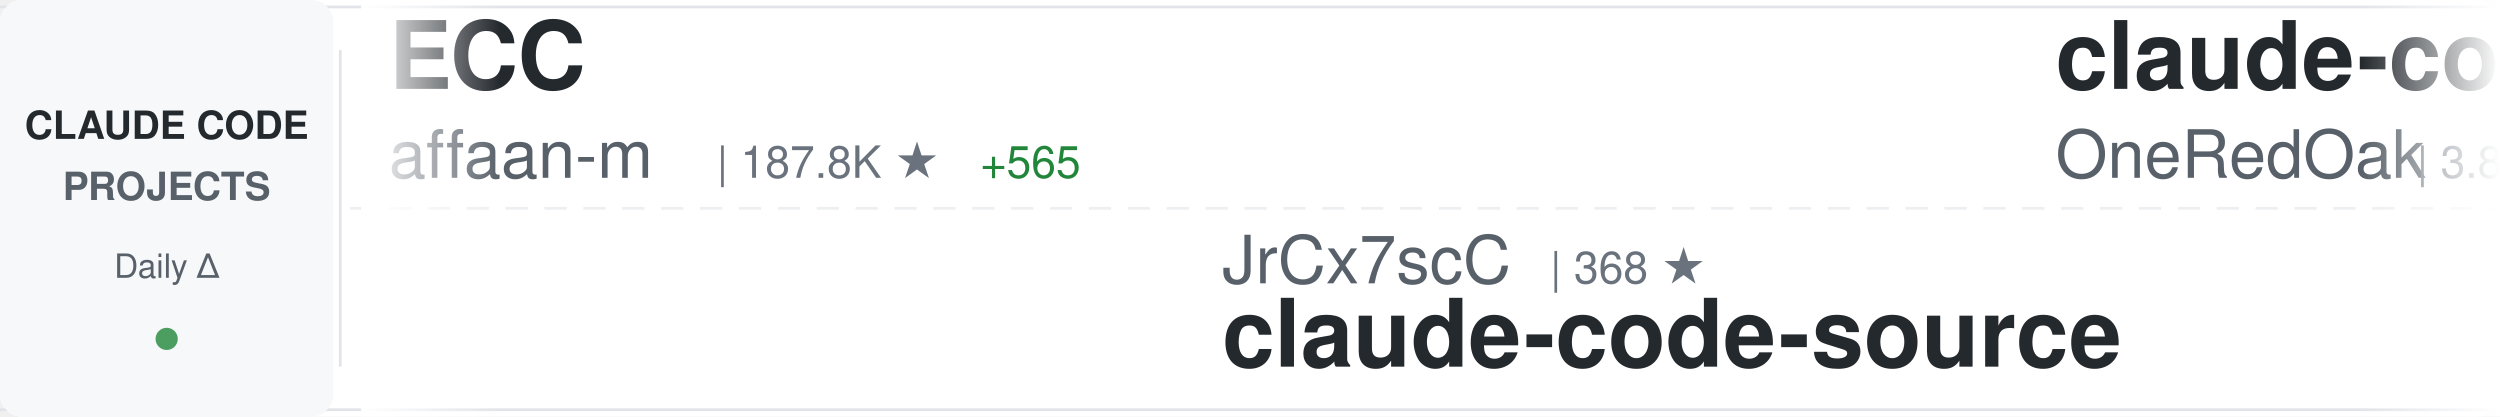
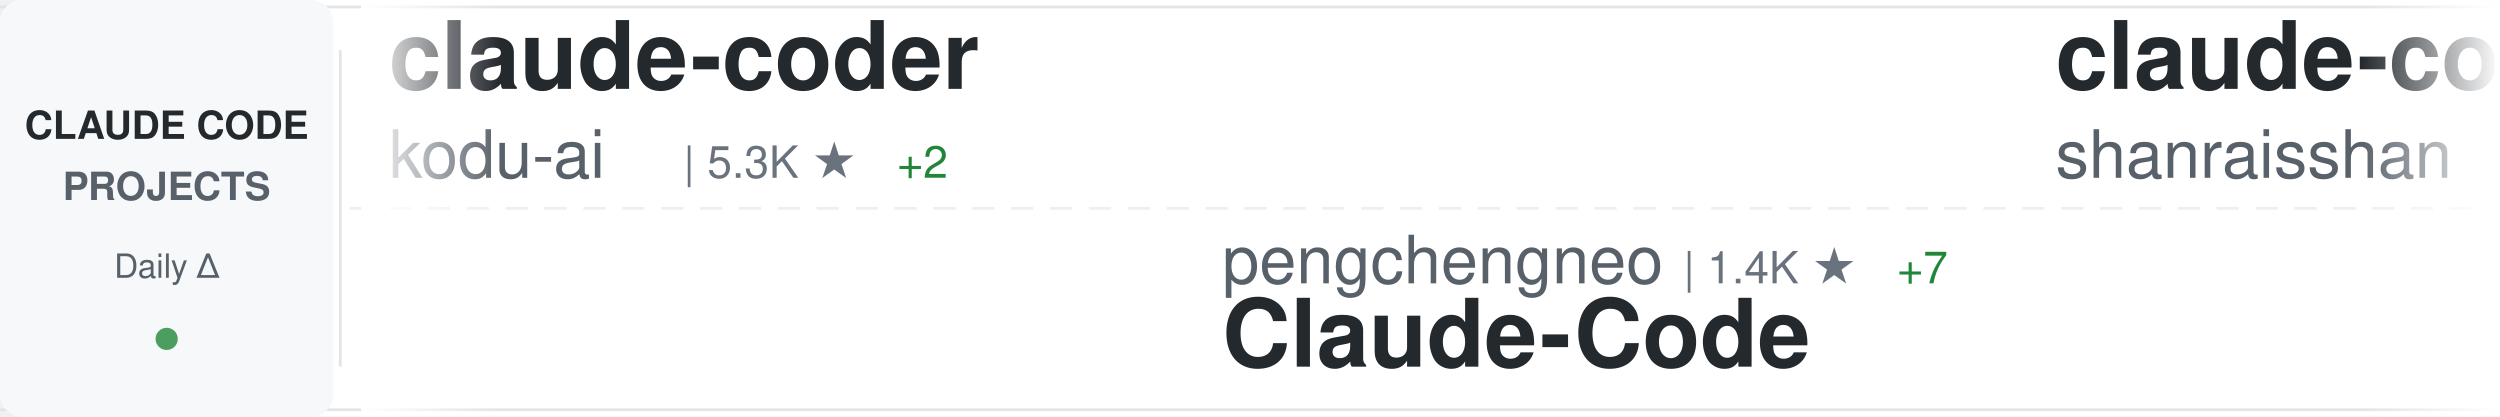
<svg xmlns="http://www.w3.org/2000/svg" width="900" height="150">
  <defs>
    <linearGradient id="awesomeLeftFade" x1="0%" y1="0%" x2="100%" y2="0%">
      <stop offset="0%" style="stop-color:#ffffff;stop-opacity:1" />
      <stop offset="100%" style="stop-color:#ffffff;stop-opacity:0" />
    </linearGradient>
    <linearGradient id="awesomeRightFade" x1="0%" y1="0%" x2="100%" y2="0%">
      <stop offset="0%" style="stop-color:#ffffff;stop-opacity:0" />
      <stop offset="100%" style="stop-color:#ffffff;stop-opacity:1" />
    </linearGradient>
  </defs>
  <rect width="900" height="150" fill="#ffffff" rx="8" />
  <rect x="0" y="2" width="900" height="1" fill="#e1e4e8" />
  <rect x="0" y="147" width="900" height="1" fill="#e1e4e8" />
  <line x1="0" y1="75" x2="900" y2="75" stroke="#e1e4e8" stroke-width="1" stroke-dasharray="8 6" opacity="0.6" />
  <rect x="0" y="0" width="120" height="150" fill="#f6f8fa" rx="8" />
  <text x="60" y="50" font-family="-apple-system, BlinkMacSystemFont, 'Segoe UI', Helvetica, Arial, sans-serif" font-size="14" font-weight="600" fill="#24292e" text-anchor="middle">CLAUDE CODE</text>
  <text x="60" y="72" font-family="-apple-system, BlinkMacSystemFont, 'Segoe UI', Helvetica, Arial, sans-serif" font-size="14" font-weight="600" fill="#586069" text-anchor="middle">PROJECTS</text>
  <text x="60" y="100" font-family="-apple-system, BlinkMacSystemFont, 'Segoe UI', Helvetica, Arial, sans-serif" font-size="12" font-weight="500" fill="#586069" text-anchor="middle">Daily Δ</text>
  <circle cx="60" cy="122" r="4" fill="#22863a" opacity="0.8" />
  <rect x="122" y="18" width="1" height="114" fill="#e1e4e8" />
  <clipPath id="awesomeTickerClip">
    <rect x="130" y="0" width="770" height="150" />
  </clipPath>
  <g clip-path="url(#awesomeTickerClip)">
    <g id="awesomeTickerItems">
      <animateTransform attributeName="transform" attributeType="XML" type="translate" from="0 0" to="-3000 0" dur="54s" repeatCount="indefinite" />
      <g transform="translate(0, 0)">
-         <text x="140" y="32" font-family="-apple-system, BlinkMacSystemFont, 'Segoe UI', Helvetica, Arial, sans-serif" font-size="34" font-weight="600" fill="#24292e">ECC</text>
-         <text x="140" y="64" font-family="-apple-system, BlinkMacSystemFont, 'Segoe UI', Helvetica, Arial, sans-serif" font-size="24" font-weight="400" fill="#586069">affaan-m</text>
-         <text x="258" y="64" font-family="-apple-system, BlinkMacSystemFont, 'Segoe UI', Helvetica, Arial, sans-serif" font-size="16" font-weight="500" fill="#6a737d">| 187.8K ★</text>
-         <text x="353" y="64" font-family="-apple-system, BlinkMacSystemFont, 'Segoe UI', Helvetica, Arial, sans-serif" font-size="16" font-weight="500" fill="#22863a"> +565</text>
+         <text x="140" y="32" font-family="-apple-system, BlinkMacSystemFont, 'Segoe UI', Helvetica, Arial, sans-serif" font-size="34" font-weight="600" fill="#24292e">claude-coder</text>
+         <text x="140" y="64" font-family="-apple-system, BlinkMacSystemFont, 'Segoe UI', Helvetica, Arial, sans-serif" font-size="24" font-weight="400" fill="#586069">kodu-ai</text>
+         <text x="246" y="64" font-family="-apple-system, BlinkMacSystemFont, 'Segoe UI', Helvetica, Arial, sans-serif" font-size="16" font-weight="500" fill="#6a737d">| 5.3K ★</text>
+         <text x="323" y="64" font-family="-apple-system, BlinkMacSystemFont, 'Segoe UI', Helvetica, Arial, sans-serif" font-size="16" font-weight="500" fill="#22863a"> +2</text>
      </g>
      <g transform="translate(300, 0)">
-         <text x="140" y="102" font-family="-apple-system, BlinkMacSystemFont, 'Segoe UI', Helvetica, Arial, sans-serif" font-size="24" font-weight="400" fill="#586069">JrCx7scC</text>
-         <text x="258" y="102" font-family="-apple-system, BlinkMacSystemFont, 'Segoe UI', Helvetica, Arial, sans-serif" font-size="16" font-weight="500" fill="#6a737d">| 368 ★</text>
-         <text x="140" y="132" font-family="-apple-system, BlinkMacSystemFont, 'Segoe UI', Helvetica, Arial, sans-serif" font-size="34" font-weight="600" fill="#24292e">claude-code-source</text>
+         <text x="140" y="102" font-family="-apple-system, BlinkMacSystemFont, 'Segoe UI', Helvetica, Arial, sans-serif" font-size="24" font-weight="400" fill="#586069">pengchengneo</text>
+         <text x="306" y="102" font-family="-apple-system, BlinkMacSystemFont, 'Segoe UI', Helvetica, Arial, sans-serif" font-size="16" font-weight="500" fill="#6a737d">| 1.4K ★</text>
+         <text x="383" y="102" font-family="-apple-system, BlinkMacSystemFont, 'Segoe UI', Helvetica, Arial, sans-serif" font-size="16" font-weight="500" fill="#22863a"> +7</text>
+         <text x="140" y="132" font-family="-apple-system, BlinkMacSystemFont, 'Segoe UI', Helvetica, Arial, sans-serif" font-size="34" font-weight="600" fill="#24292e">Claude-Code</text>
      </g>
      <g transform="translate(600, 0)">
-         <text x="140" y="32" font-family="-apple-system, BlinkMacSystemFont, 'Segoe UI', Helvetica, Arial, sans-serif" font-size="34" font-weight="600" fill="#24292e">claude-code-workflows</text>
-         <text x="140" y="64" font-family="-apple-system, BlinkMacSystemFont, 'Segoe UI', Helvetica, Arial, sans-serif" font-size="24" font-weight="400" fill="#586069">OneRedOak</text>
-         <text x="270" y="64" font-family="-apple-system, BlinkMacSystemFont, 'Segoe UI', Helvetica, Arial, sans-serif" font-size="16" font-weight="500" fill="#6a737d">| 3.8K ★</text>
-         <text x="347" y="64" font-family="-apple-system, BlinkMacSystemFont, 'Segoe UI', Helvetica, Arial, sans-serif" font-size="16" font-weight="500" fill="#22863a"> +1</text>
+         <text x="140" y="32" font-family="-apple-system, BlinkMacSystemFont, 'Segoe UI', Helvetica, Arial, sans-serif" font-size="34" font-weight="600" fill="#24292e">claude-code-best-practic...</text>
+         <text x="140" y="64" font-family="-apple-system, BlinkMacSystemFont, 'Segoe UI', Helvetica, Arial, sans-serif" font-size="24" font-weight="400" fill="#586069">shanraisshan</text>
+         <text x="306" y="64" font-family="-apple-system, BlinkMacSystemFont, 'Segoe UI', Helvetica, Arial, sans-serif" font-size="16" font-weight="500" fill="#6a737d">| 54.1K ★</text>
+         <text x="392" y="64" font-family="-apple-system, BlinkMacSystemFont, 'Segoe UI', Helvetica, Arial, sans-serif" font-size="16" font-weight="500" fill="#22863a"> +149</text>
      </g>
      <g transform="translate(900, 0)">
-         <text x="140" y="102" font-family="-apple-system, BlinkMacSystemFont, 'Segoe UI', Helvetica, Arial, sans-serif" font-size="24" font-weight="400" fill="#586069">LING71671</text>
-         <text x="270" y="102" font-family="-apple-system, BlinkMacSystemFont, 'Segoe UI', Helvetica, Arial, sans-serif" font-size="16" font-weight="500" fill="#6a737d">| 847 ★</text>
-         <text x="140" y="132" font-family="-apple-system, BlinkMacSystemFont, 'Segoe UI', Helvetica, Arial, sans-serif" font-size="34" font-weight="600" fill="#24292e">Open-ClaudeCode</text>
+         <text x="140" y="102" font-family="-apple-system, BlinkMacSystemFont, 'Segoe UI', Helvetica, Arial, sans-serif" font-size="24" font-weight="400" fill="#586069">repowise-dev</text>
+         <text x="306" y="102" font-family="-apple-system, BlinkMacSystemFont, 'Segoe UI', Helvetica, Arial, sans-serif" font-size="16" font-weight="500" fill="#6a737d">| 1.0K ★</text>
+         <text x="383" y="102" font-family="-apple-system, BlinkMacSystemFont, 'Segoe UI', Helvetica, Arial, sans-serif" font-size="16" font-weight="500" fill="#22863a"> +14</text>
+         <text x="140" y="132" font-family="-apple-system, BlinkMacSystemFont, 'Segoe UI', Helvetica, Arial, sans-serif" font-size="34" font-weight="600" fill="#24292e">claude-code-prompts</text>
      </g>
      <g transform="translate(1200, 0)">
        <text x="140" y="32" font-family="-apple-system, BlinkMacSystemFont, 'Segoe UI', Helvetica, Arial, sans-serif" font-size="34" font-weight="600" fill="#24292e">claude-code</text>
-         <text x="140" y="64" font-family="-apple-system, BlinkMacSystemFont, 'Segoe UI', Helvetica, Arial, sans-serif" font-size="24" font-weight="400" fill="#586069">freestylefly</text>
-         <text x="306" y="64" font-family="-apple-system, BlinkMacSystemFont, 'Segoe UI', Helvetica, Arial, sans-serif" font-size="16" font-weight="500" fill="#6a737d">| 125 ★</text>
+         <text x="140" y="64" font-family="-apple-system, BlinkMacSystemFont, 'Segoe UI', Helvetica, Arial, sans-serif" font-size="24" font-weight="400" fill="#586069">T-Lab-CUHKSZ</text>
+         <text x="306" y="64" font-family="-apple-system, BlinkMacSystemFont, 'Segoe UI', Helvetica, Arial, sans-serif" font-size="16" font-weight="500" fill="#6a737d">| 313 ★</text>
+         <text x="374" y="64" font-family="-apple-system, BlinkMacSystemFont, 'Segoe UI', Helvetica, Arial, sans-serif" font-size="16" font-weight="500" fill="#22863a"> +2</text>
      </g>
      <g transform="translate(1500, 0)">
-         <text x="140" y="102" font-family="-apple-system, BlinkMacSystemFont, 'Segoe UI', Helvetica, Arial, sans-serif" font-size="24" font-weight="400" fill="#586069">Piebald-AI</text>
-         <text x="282" y="102" font-family="-apple-system, BlinkMacSystemFont, 'Segoe UI', Helvetica, Arial, sans-serif" font-size="16" font-weight="500" fill="#6a737d">| 10.4K ★</text>
-         <text x="368" y="102" font-family="-apple-system, BlinkMacSystemFont, 'Segoe UI', Helvetica, Arial, sans-serif" font-size="16" font-weight="500" fill="#22863a"> +20</text>
-         <text x="140" y="132" font-family="-apple-system, BlinkMacSystemFont, 'Segoe UI', Helvetica, Arial, sans-serif" font-size="34" font-weight="600" fill="#24292e">claude-code-system-promp...</text>
+         <text x="140" y="102" font-family="-apple-system, BlinkMacSystemFont, 'Segoe UI', Helvetica, Arial, sans-serif" font-size="24" font-weight="400" fill="#586069">frankbria</text>
+         <text x="270" y="102" font-family="-apple-system, BlinkMacSystemFont, 'Segoe UI', Helvetica, Arial, sans-serif" font-size="16" font-weight="500" fill="#6a737d">| 9.2K ★</text>
+         <text x="347" y="102" font-family="-apple-system, BlinkMacSystemFont, 'Segoe UI', Helvetica, Arial, sans-serif" font-size="16" font-weight="500" fill="#22863a"> +7</text>
+         <text x="140" y="132" font-family="-apple-system, BlinkMacSystemFont, 'Segoe UI', Helvetica, Arial, sans-serif" font-size="34" font-weight="600" fill="#24292e">ralph-claude-code</text>
      </g>
      <g transform="translate(1800, 0)">
-         <text x="140" y="32" font-family="-apple-system, BlinkMacSystemFont, 'Segoe UI', Helvetica, Arial, sans-serif" font-size="34" font-weight="600" fill="#24292e">Claude-Code</text>
-         <text x="140" y="64" font-family="-apple-system, BlinkMacSystemFont, 'Segoe UI', Helvetica, Arial, sans-serif" font-size="24" font-weight="400" fill="#586069">pengchengneo</text>
-         <text x="306" y="64" font-family="-apple-system, BlinkMacSystemFont, 'Segoe UI', Helvetica, Arial, sans-serif" font-size="16" font-weight="500" fill="#6a737d">| 1.4K ★</text>
-         <text x="383" y="64" font-family="-apple-system, BlinkMacSystemFont, 'Segoe UI', Helvetica, Arial, sans-serif" font-size="16" font-weight="500" fill="#22863a"> +14</text>
+         <text x="140" y="32" font-family="-apple-system, BlinkMacSystemFont, 'Segoe UI', Helvetica, Arial, sans-serif" font-size="34" font-weight="600" fill="#24292e">agents</text>
+         <text x="140" y="64" font-family="-apple-system, BlinkMacSystemFont, 'Segoe UI', Helvetica, Arial, sans-serif" font-size="24" font-weight="400" fill="#586069">wshobson</text>
+         <text x="258" y="64" font-family="-apple-system, BlinkMacSystemFont, 'Segoe UI', Helvetica, Arial, sans-serif" font-size="16" font-weight="500" fill="#6a737d">| 35.7K ★</text>
+         <text x="344" y="64" font-family="-apple-system, BlinkMacSystemFont, 'Segoe UI', Helvetica, Arial, sans-serif" font-size="16" font-weight="500" fill="#22863a"> +55</text>
      </g>
      <g transform="translate(2100, 0)">
-         <text x="140" y="102" font-family="-apple-system, BlinkMacSystemFont, 'Segoe UI', Helvetica, Arial, sans-serif" font-size="24" font-weight="400" fill="#586069">chauncygu</text>
-         <text x="270" y="102" font-family="-apple-system, BlinkMacSystemFont, 'Segoe UI', Helvetica, Arial, sans-serif" font-size="16" font-weight="500" fill="#6a737d">| 2.5K ★</text>
-         <text x="347" y="102" font-family="-apple-system, BlinkMacSystemFont, 'Segoe UI', Helvetica, Arial, sans-serif" font-size="16" font-weight="500" fill="#22863a"> +9</text>
-         <text x="140" y="132" font-family="-apple-system, BlinkMacSystemFont, 'Segoe UI', Helvetica, Arial, sans-serif" font-size="34" font-weight="600" fill="#24292e">collection-claude-code-s...</text>
+         <text x="140" y="102" font-family="-apple-system, BlinkMacSystemFont, 'Segoe UI', Helvetica, Arial, sans-serif" font-size="24" font-weight="400" fill="#586069">1rgs</text>
+         <text x="210" y="102" font-family="-apple-system, BlinkMacSystemFont, 'Segoe UI', Helvetica, Arial, sans-serif" font-size="16" font-weight="500" fill="#6a737d">| 3.6K ★</text>
+         <text x="287" y="102" font-family="-apple-system, BlinkMacSystemFont, 'Segoe UI', Helvetica, Arial, sans-serif" font-size="16" font-weight="500" fill="#22863a"> +3</text>
+         <text x="140" y="132" font-family="-apple-system, BlinkMacSystemFont, 'Segoe UI', Helvetica, Arial, sans-serif" font-size="34" font-weight="600" fill="#24292e">claude-code-proxy</text>
      </g>
      <g transform="translate(2400, 0)">
-         <text x="140" y="32" font-family="-apple-system, BlinkMacSystemFont, 'Segoe UI', Helvetica, Arial, sans-serif" font-size="34" font-weight="600" fill="#24292e">ClaudeCodeAgents</text>
-         <text x="140" y="64" font-family="-apple-system, BlinkMacSystemFont, 'Segoe UI', Helvetica, Arial, sans-serif" font-size="24" font-weight="400" fill="#586069">darcyegb</text>
-         <text x="258" y="64" font-family="-apple-system, BlinkMacSystemFont, 'Segoe UI', Helvetica, Arial, sans-serif" font-size="16" font-weight="500" fill="#6a737d">| 700 ★</text>
+         <text x="140" y="32" font-family="-apple-system, BlinkMacSystemFont, 'Segoe UI', Helvetica, Arial, sans-serif" font-size="34" font-weight="600" fill="#24292e">claude_code_src</text>
+         <text x="140" y="64" font-family="-apple-system, BlinkMacSystemFont, 'Segoe UI', Helvetica, Arial, sans-serif" font-size="24" font-weight="400" fill="#586069">ponponon</text>
+         <text x="258" y="64" font-family="-apple-system, BlinkMacSystemFont, 'Segoe UI', Helvetica, Arial, sans-serif" font-size="16" font-weight="500" fill="#6a737d">| 2.2K ★</text>
+         <text x="335" y="64" font-family="-apple-system, BlinkMacSystemFont, 'Segoe UI', Helvetica, Arial, sans-serif" font-size="16" font-weight="500" fill="#22863a"> +1</text>
      </g>
      <g transform="translate(2700, 0)">
-         <text x="140" y="102" font-family="-apple-system, BlinkMacSystemFont, 'Segoe UI', Helvetica, Arial, sans-serif" font-size="24" font-weight="400" fill="#586069">anthropics</text>
-         <text x="282" y="102" font-family="-apple-system, BlinkMacSystemFont, 'Segoe UI', Helvetica, Arial, sans-serif" font-size="16" font-weight="500" fill="#6a737d">| 7.7K ★</text>
-         <text x="359" y="102" font-family="-apple-system, BlinkMacSystemFont, 'Segoe UI', Helvetica, Arial, sans-serif" font-size="16" font-weight="500" fill="#22863a"> +17</text>
-         <text x="140" y="132" font-family="-apple-system, BlinkMacSystemFont, 'Segoe UI', Helvetica, Arial, sans-serif" font-size="34" font-weight="600" fill="#24292e">claude-code-action</text>
+         <text x="140" y="102" font-family="-apple-system, BlinkMacSystemFont, 'Segoe UI', Helvetica, Arial, sans-serif" font-size="24" font-weight="400" fill="#586069">shareAI-lab</text>
+         <text x="294" y="102" font-family="-apple-system, BlinkMacSystemFont, 'Segoe UI', Helvetica, Arial, sans-serif" font-size="16" font-weight="500" fill="#6a737d">| 61.7K ★</text>
+         <text x="380" y="102" font-family="-apple-system, BlinkMacSystemFont, 'Segoe UI', Helvetica, Arial, sans-serif" font-size="16" font-weight="500" fill="#22863a"> +219</text>
+         <text x="140" y="132" font-family="-apple-system, BlinkMacSystemFont, 'Segoe UI', Helvetica, Arial, sans-serif" font-size="34" font-weight="600" fill="#24292e">learn-claude-code</text>
      </g>
      <g transform="translate(3000, 0)">
-         <text x="140" y="32" font-family="-apple-system, BlinkMacSystemFont, 'Segoe UI', Helvetica, Arial, sans-serif" font-size="34" font-weight="600" fill="#24292e">ECC</text>
-         <text x="140" y="64" font-family="-apple-system, BlinkMacSystemFont, 'Segoe UI', Helvetica, Arial, sans-serif" font-size="24" font-weight="400" fill="#586069">affaan-m</text>
-         <text x="258" y="64" font-family="-apple-system, BlinkMacSystemFont, 'Segoe UI', Helvetica, Arial, sans-serif" font-size="16" font-weight="500" fill="#6a737d">| 187.8K ★</text>
-         <text x="353" y="64" font-family="-apple-system, BlinkMacSystemFont, 'Segoe UI', Helvetica, Arial, sans-serif" font-size="16" font-weight="500" fill="#22863a"> +565</text>
+         <text x="140" y="32" font-family="-apple-system, BlinkMacSystemFont, 'Segoe UI', Helvetica, Arial, sans-serif" font-size="34" font-weight="600" fill="#24292e">claude-coder</text>
+         <text x="140" y="64" font-family="-apple-system, BlinkMacSystemFont, 'Segoe UI', Helvetica, Arial, sans-serif" font-size="24" font-weight="400" fill="#586069">kodu-ai</text>
+         <text x="246" y="64" font-family="-apple-system, BlinkMacSystemFont, 'Segoe UI', Helvetica, Arial, sans-serif" font-size="16" font-weight="500" fill="#6a737d">| 5.3K ★</text>
+         <text x="323" y="64" font-family="-apple-system, BlinkMacSystemFont, 'Segoe UI', Helvetica, Arial, sans-serif" font-size="16" font-weight="500" fill="#22863a"> +2</text>
      </g>
      <g transform="translate(3300, 0)">
-         <text x="140" y="102" font-family="-apple-system, BlinkMacSystemFont, 'Segoe UI', Helvetica, Arial, sans-serif" font-size="24" font-weight="400" fill="#586069">JrCx7scC</text>
-         <text x="258" y="102" font-family="-apple-system, BlinkMacSystemFont, 'Segoe UI', Helvetica, Arial, sans-serif" font-size="16" font-weight="500" fill="#6a737d">| 368 ★</text>
-         <text x="140" y="132" font-family="-apple-system, BlinkMacSystemFont, 'Segoe UI', Helvetica, Arial, sans-serif" font-size="34" font-weight="600" fill="#24292e">claude-code-source</text>
+         <text x="140" y="102" font-family="-apple-system, BlinkMacSystemFont, 'Segoe UI', Helvetica, Arial, sans-serif" font-size="24" font-weight="400" fill="#586069">pengchengneo</text>
+         <text x="306" y="102" font-family="-apple-system, BlinkMacSystemFont, 'Segoe UI', Helvetica, Arial, sans-serif" font-size="16" font-weight="500" fill="#6a737d">| 1.4K ★</text>
+         <text x="383" y="102" font-family="-apple-system, BlinkMacSystemFont, 'Segoe UI', Helvetica, Arial, sans-serif" font-size="16" font-weight="500" fill="#22863a"> +7</text>
+         <text x="140" y="132" font-family="-apple-system, BlinkMacSystemFont, 'Segoe UI', Helvetica, Arial, sans-serif" font-size="34" font-weight="600" fill="#24292e">Claude-Code</text>
      </g>
      <g transform="translate(3600, 0)">
-         <text x="140" y="32" font-family="-apple-system, BlinkMacSystemFont, 'Segoe UI', Helvetica, Arial, sans-serif" font-size="34" font-weight="600" fill="#24292e">claude-code-workflows</text>
-         <text x="140" y="64" font-family="-apple-system, BlinkMacSystemFont, 'Segoe UI', Helvetica, Arial, sans-serif" font-size="24" font-weight="400" fill="#586069">OneRedOak</text>
-         <text x="270" y="64" font-family="-apple-system, BlinkMacSystemFont, 'Segoe UI', Helvetica, Arial, sans-serif" font-size="16" font-weight="500" fill="#6a737d">| 3.8K ★</text>
-         <text x="347" y="64" font-family="-apple-system, BlinkMacSystemFont, 'Segoe UI', Helvetica, Arial, sans-serif" font-size="16" font-weight="500" fill="#22863a"> +1</text>
+         <text x="140" y="32" font-family="-apple-system, BlinkMacSystemFont, 'Segoe UI', Helvetica, Arial, sans-serif" font-size="34" font-weight="600" fill="#24292e">claude-code-best-practic...</text>
+         <text x="140" y="64" font-family="-apple-system, BlinkMacSystemFont, 'Segoe UI', Helvetica, Arial, sans-serif" font-size="24" font-weight="400" fill="#586069">shanraisshan</text>
+         <text x="306" y="64" font-family="-apple-system, BlinkMacSystemFont, 'Segoe UI', Helvetica, Arial, sans-serif" font-size="16" font-weight="500" fill="#6a737d">| 54.1K ★</text>
+         <text x="392" y="64" font-family="-apple-system, BlinkMacSystemFont, 'Segoe UI', Helvetica, Arial, sans-serif" font-size="16" font-weight="500" fill="#22863a"> +149</text>
      </g>
      <g transform="translate(3900, 0)">
-         <text x="140" y="102" font-family="-apple-system, BlinkMacSystemFont, 'Segoe UI', Helvetica, Arial, sans-serif" font-size="24" font-weight="400" fill="#586069">LING71671</text>
-         <text x="270" y="102" font-family="-apple-system, BlinkMacSystemFont, 'Segoe UI', Helvetica, Arial, sans-serif" font-size="16" font-weight="500" fill="#6a737d">| 847 ★</text>
-         <text x="140" y="132" font-family="-apple-system, BlinkMacSystemFont, 'Segoe UI', Helvetica, Arial, sans-serif" font-size="34" font-weight="600" fill="#24292e">Open-ClaudeCode</text>
+         <text x="140" y="102" font-family="-apple-system, BlinkMacSystemFont, 'Segoe UI', Helvetica, Arial, sans-serif" font-size="24" font-weight="400" fill="#586069">repowise-dev</text>
+         <text x="306" y="102" font-family="-apple-system, BlinkMacSystemFont, 'Segoe UI', Helvetica, Arial, sans-serif" font-size="16" font-weight="500" fill="#6a737d">| 1.0K ★</text>
+         <text x="383" y="102" font-family="-apple-system, BlinkMacSystemFont, 'Segoe UI', Helvetica, Arial, sans-serif" font-size="16" font-weight="500" fill="#22863a"> +14</text>
+         <text x="140" y="132" font-family="-apple-system, BlinkMacSystemFont, 'Segoe UI', Helvetica, Arial, sans-serif" font-size="34" font-weight="600" fill="#24292e">claude-code-prompts</text>
      </g>
    </g>
  </g>
  <rect x="130" y="0" width="50" height="150" fill="url(#awesomeLeftFade)" />
  <rect x="850" y="0" width="50" height="150" fill="url(#awesomeRightFade)" />
</svg>
